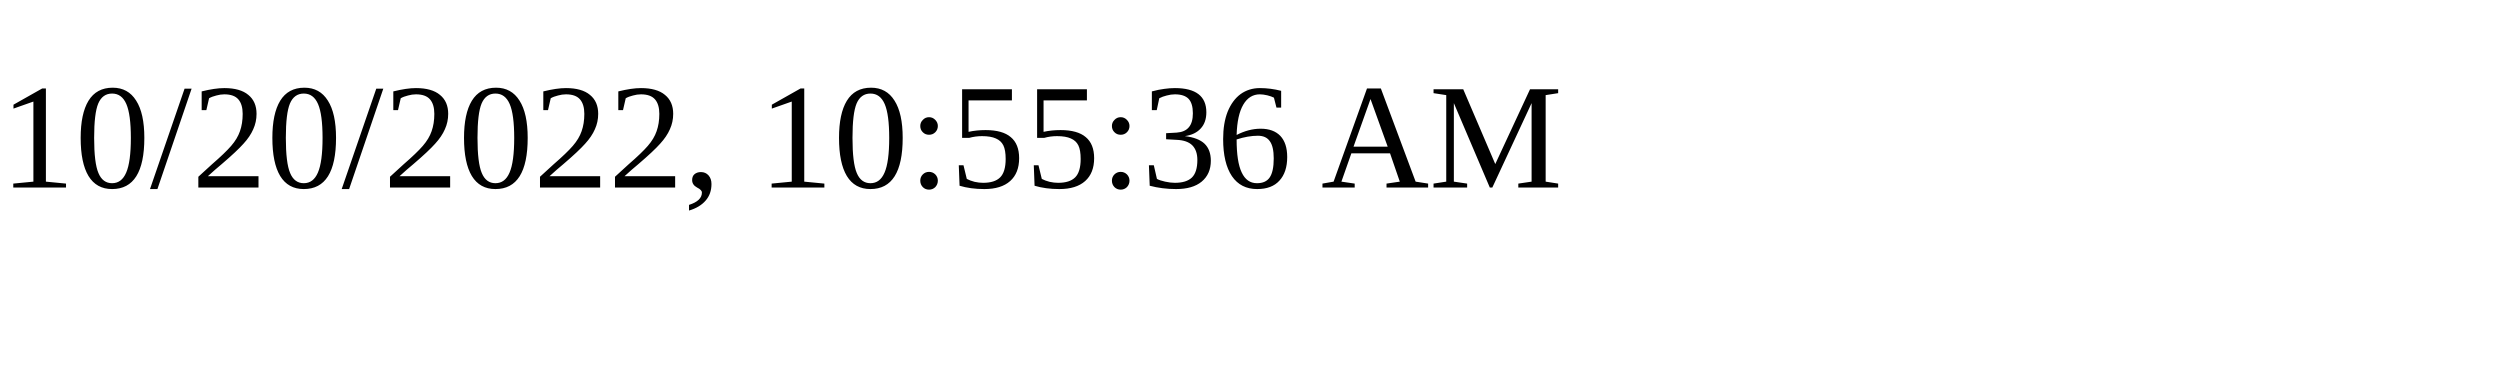
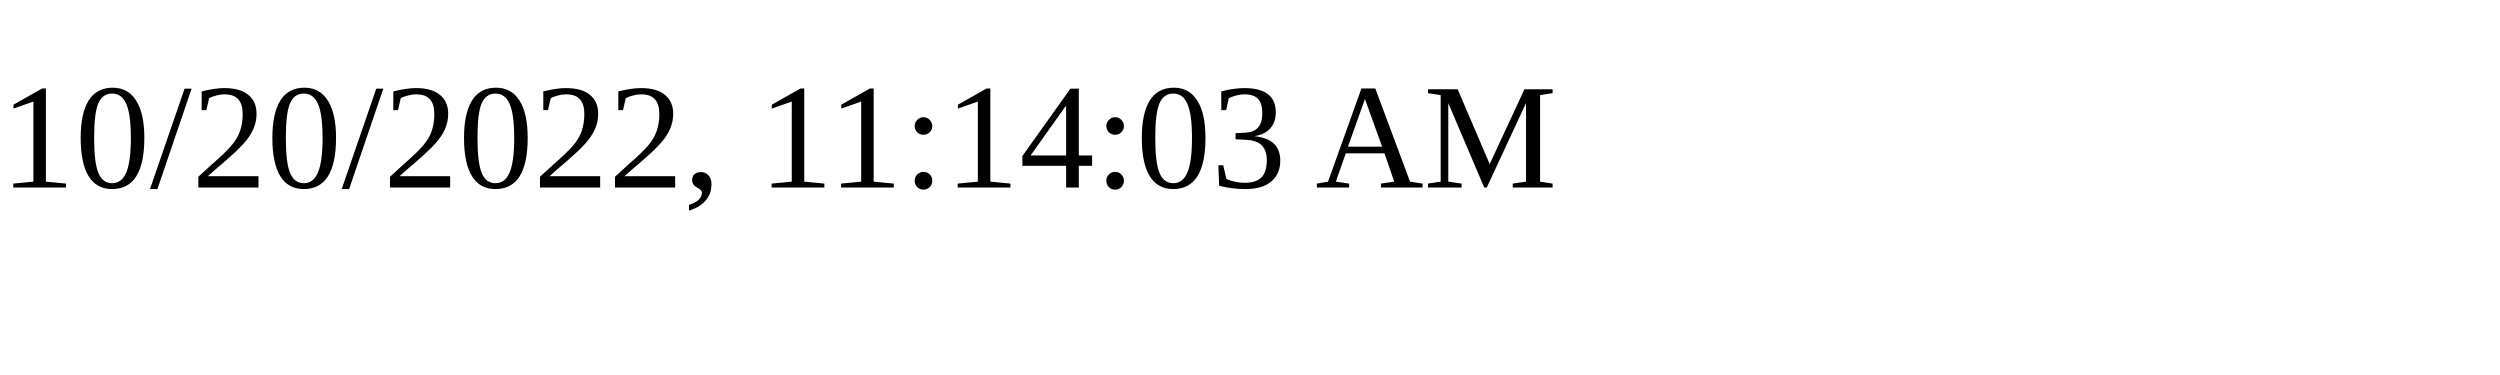
<svg xmlns="http://www.w3.org/2000/svg" height="30" width="200">
-   <text x="0" y="15">10/20/2022, 10:55:36 AM</text>
+   <text x="0" y="15">10/20/2022, 11:14:03 AM</text>
</svg>
